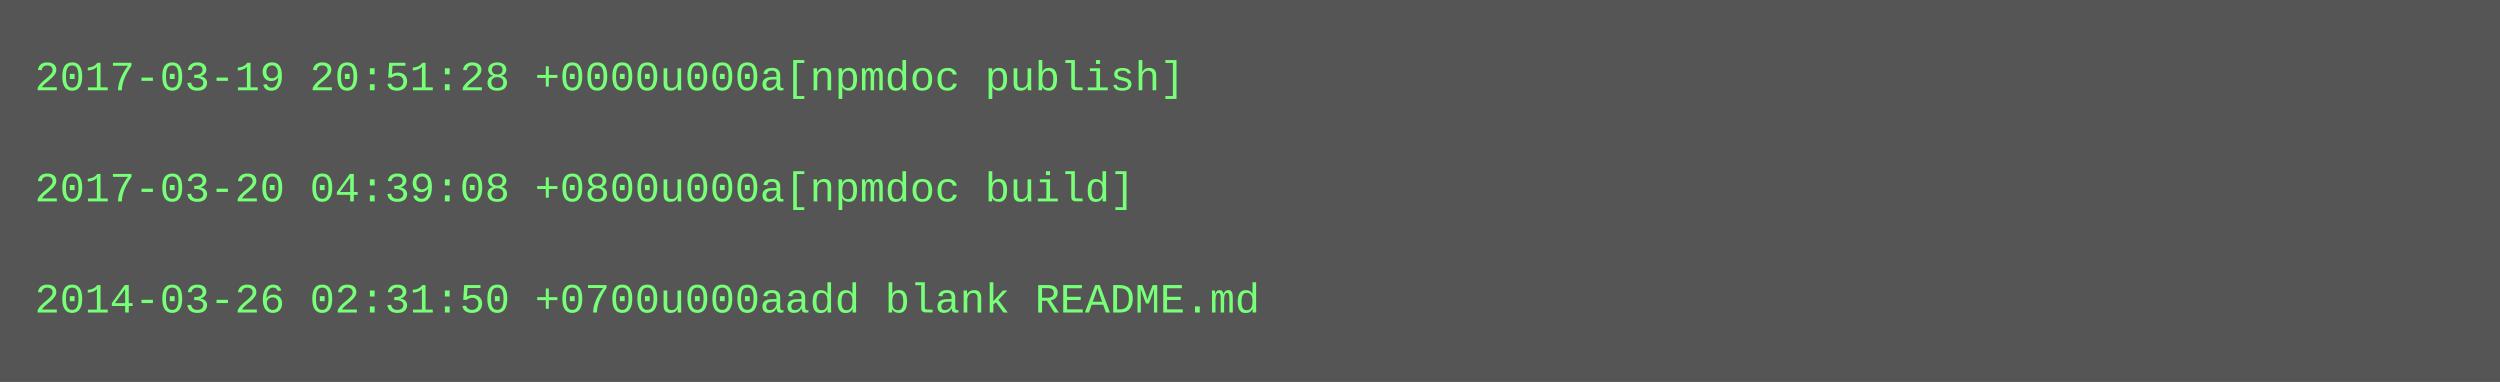
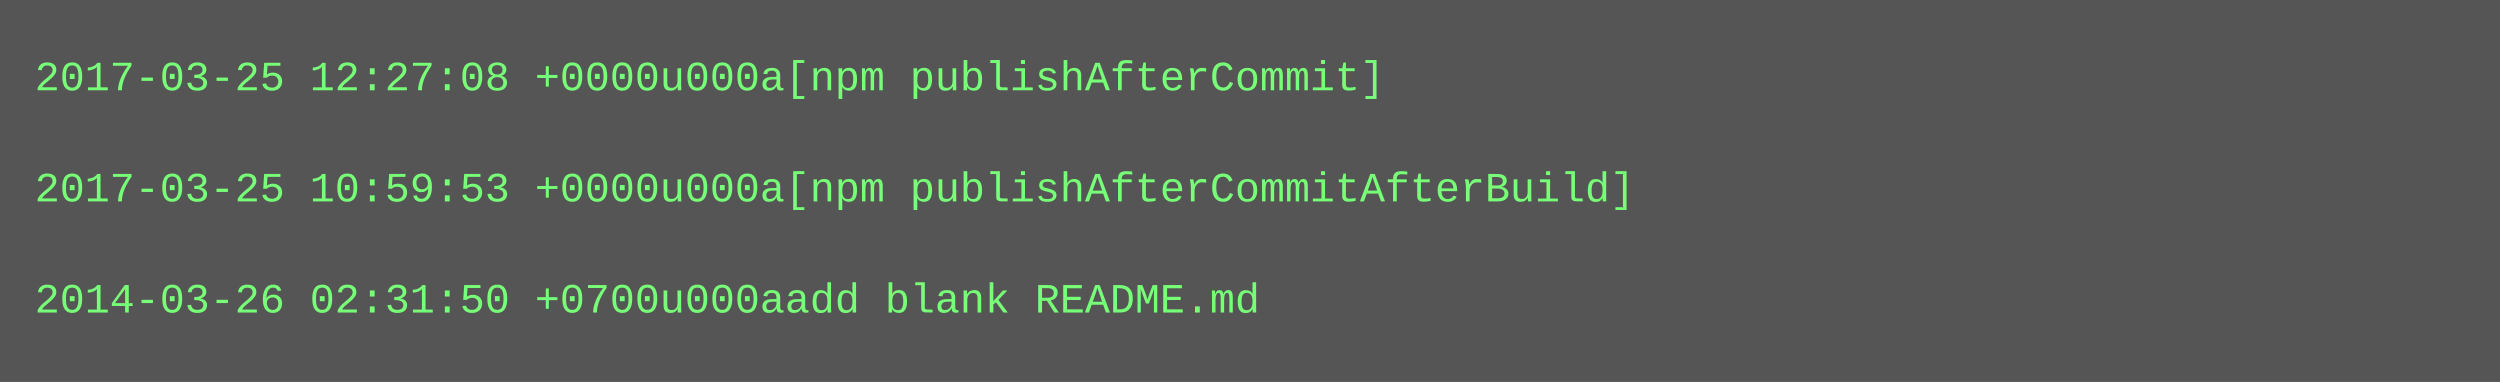
<svg xmlns="http://www.w3.org/2000/svg" height="110" width="720">
  <rect height="110" fill="#555" width="720" />
  <text fill="#7f7" font-family="Courier New" font-size="12" xml:space="preserve">
-     <tspan x="10" y="26">2017-03-19 20:51:28 +0000u000a[npmdoc publish]</tspan>
+     <tspan x="10" y="26">2017-03-25 12:27:08 +0000u000a[npm publishAfterCommit]</tspan>
    <tspan x="10" y="42" />
-     <tspan x="10" y="58">2017-03-20 04:39:08 +0800u000a[npmdoc build]</tspan>
+     <tspan x="10" y="58">2017-03-25 10:59:53 +0000u000a[npm publishAfterCommitAfterBuild]</tspan>
    <tspan x="10" y="74" />
    <tspan x="10" y="90">2014-03-26 02:31:50 +0700u000aadd blank README.md</tspan>
  </text>
</svg>
